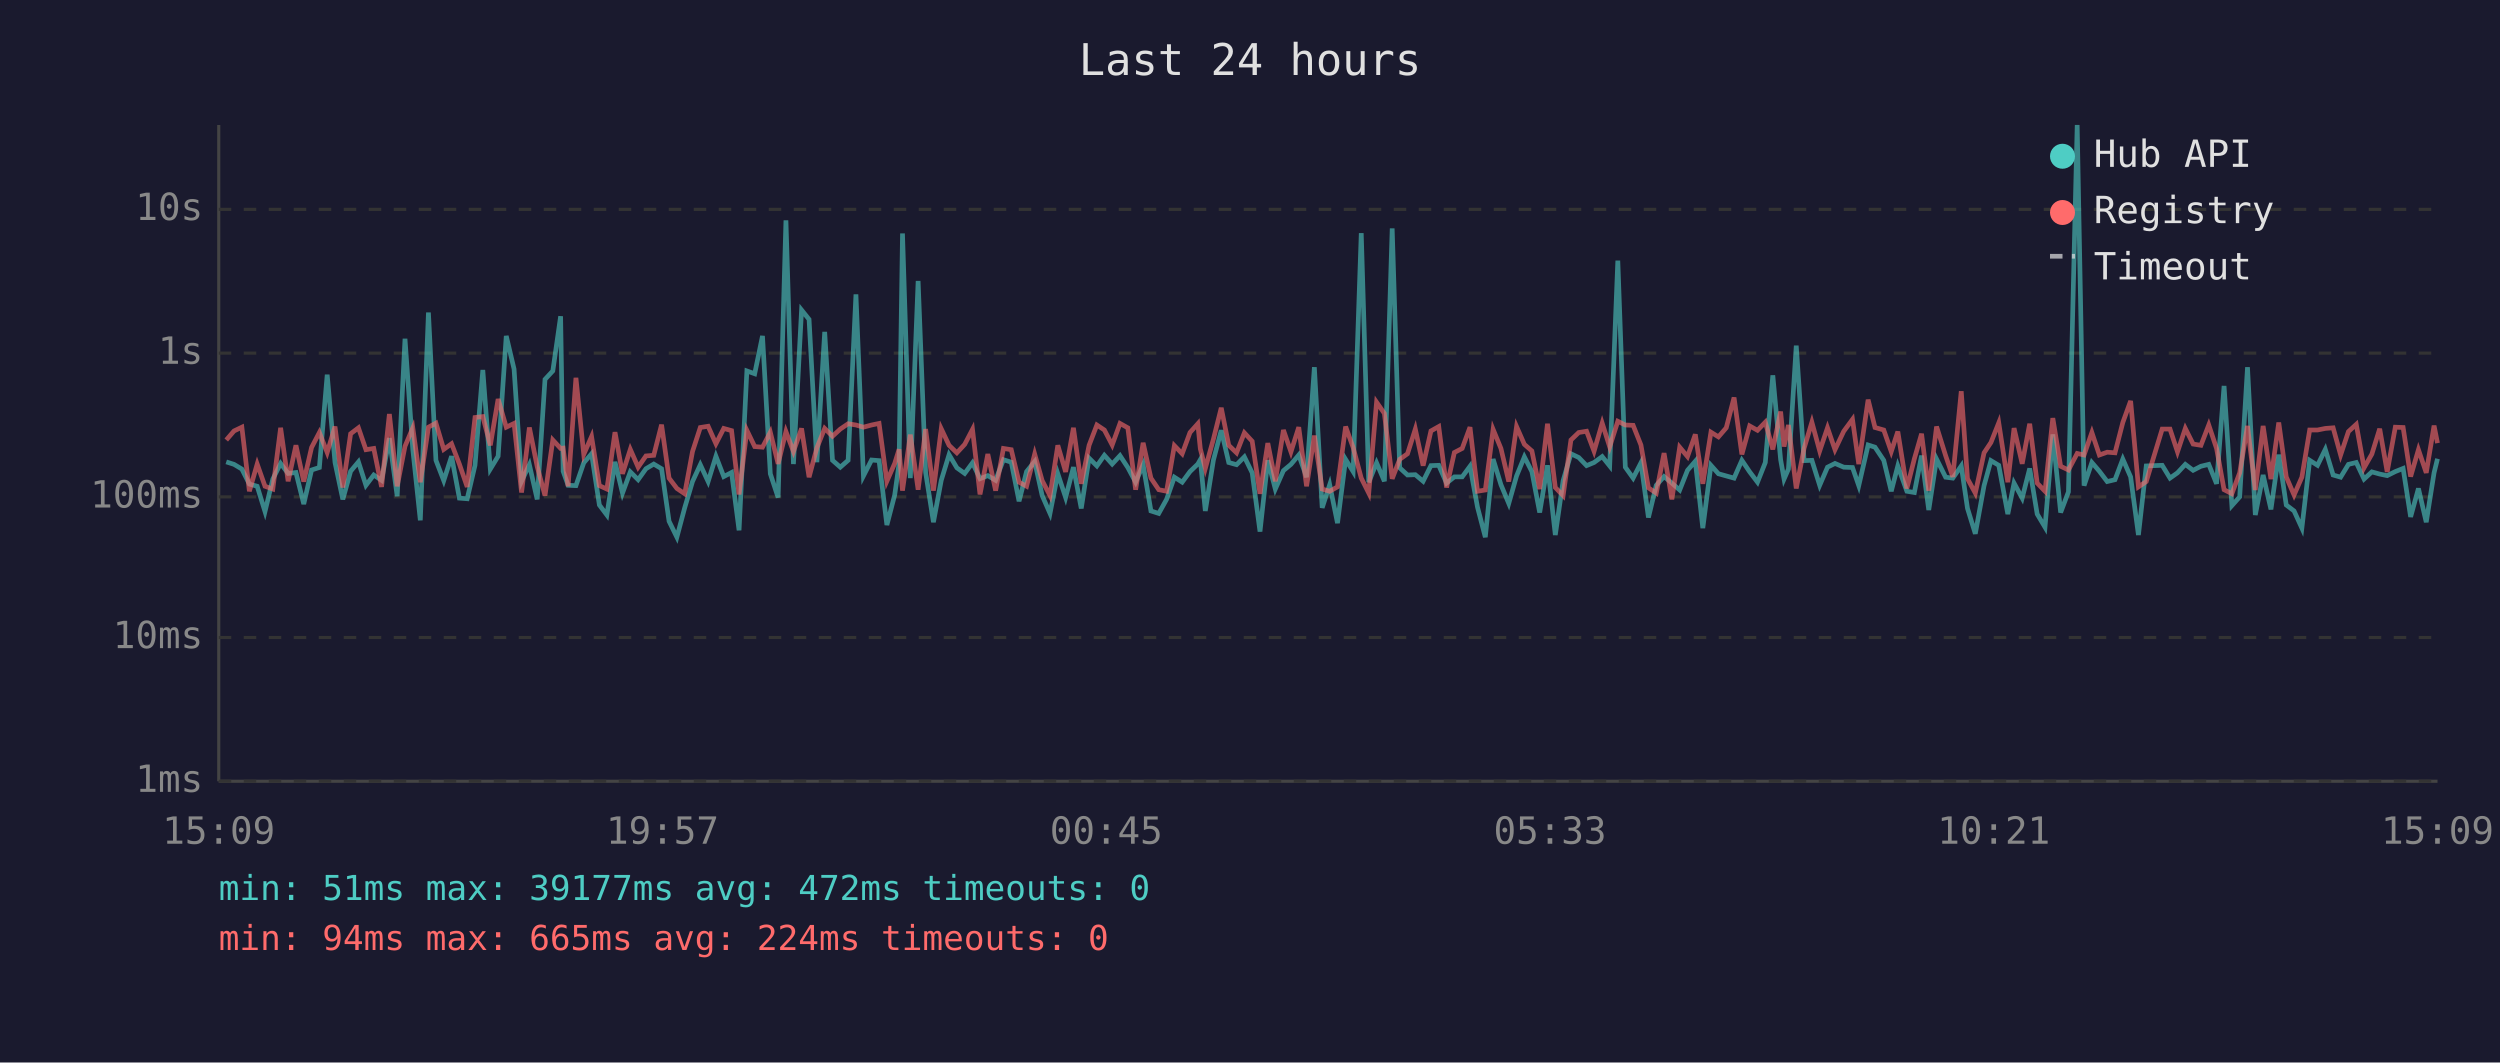
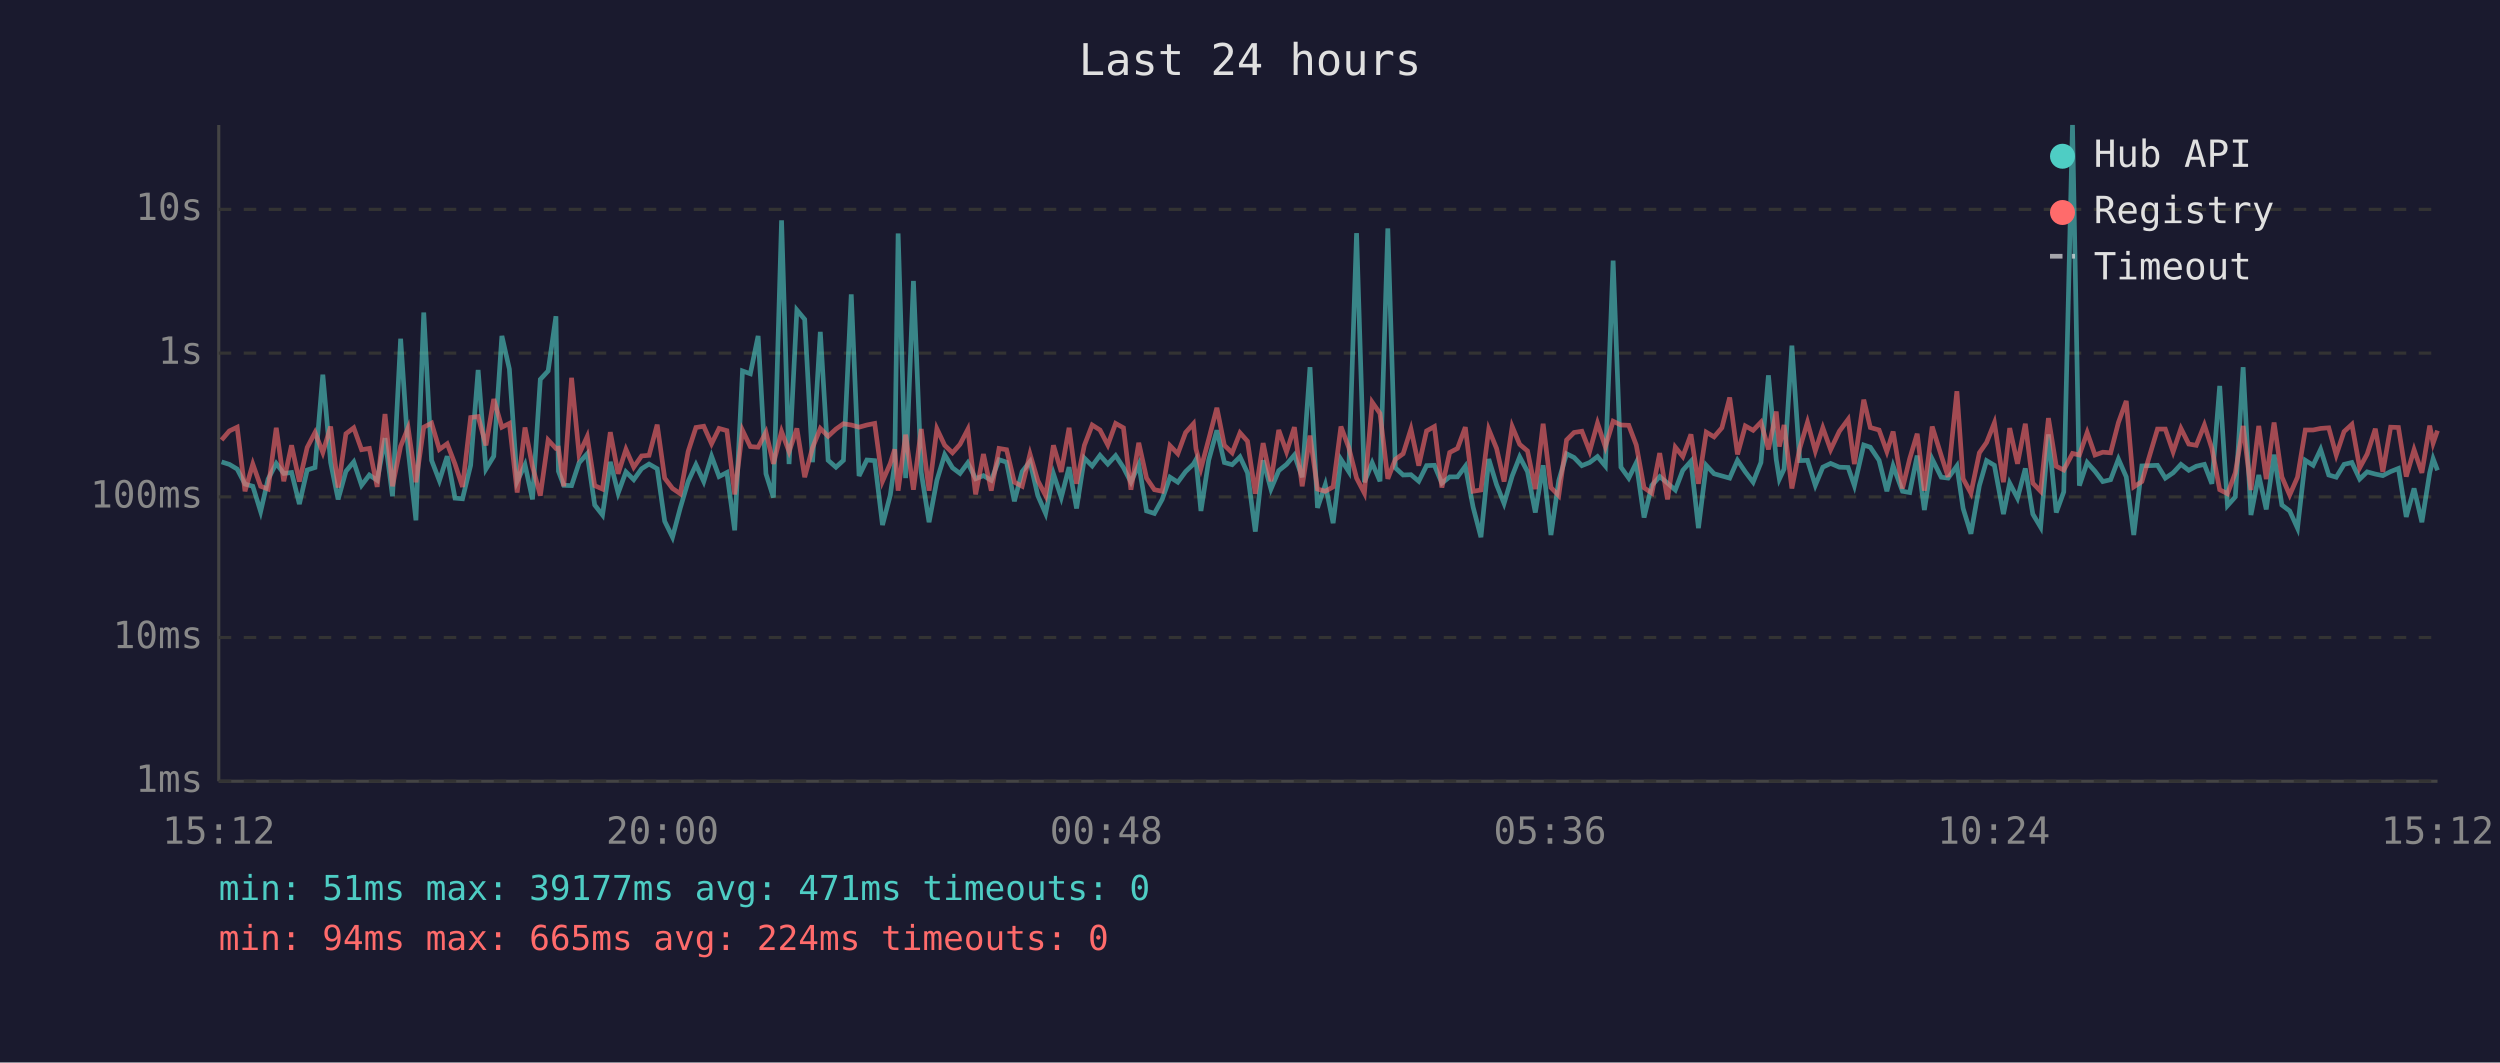
<svg xmlns="http://www.w3.org/2000/svg" viewBox="0 0 800 340" font-family="monospace" font-size="12">
  <rect width="800" height="340" fill="#1a1a2e" />
  <text x="400" y="24" fill="#e0e0e0" font-size="14" text-anchor="middle">Last 24 hours</text>
  <line x1="70" y1="40" x2="70" y2="250" stroke="#444" stroke-width="1" />
  <line x1="70" y1="250" x2="780" y2="250" stroke="#444" stroke-width="1" />
  <line x1="70" y1="250" x2="780" y2="250" stroke="#333" stroke-width="1" stroke-dasharray="4" />
  <text x="65" y="250" fill="#888" text-anchor="end" dominant-baseline="middle">1ms</text>
  <line x1="70" y1="204" x2="780" y2="204" stroke="#333" stroke-width="1" stroke-dasharray="4" />
  <text x="65" y="204" fill="#888" text-anchor="end" dominant-baseline="middle">10ms</text>
  <line x1="70" y1="159" x2="780" y2="159" stroke="#333" stroke-width="1" stroke-dasharray="4" />
  <text x="65" y="159" fill="#888" text-anchor="end" dominant-baseline="middle">100ms</text>
  <line x1="70" y1="113" x2="780" y2="113" stroke="#333" stroke-width="1" stroke-dasharray="4" />
  <text x="65" y="113" fill="#888" text-anchor="end" dominant-baseline="middle">1s</text>
  <line x1="70" y1="67" x2="780" y2="67" stroke="#333" stroke-width="1" stroke-dasharray="4" />
  <text x="65" y="67" fill="#888" text-anchor="end" dominant-baseline="middle">10s</text>
-   <text x="70" y="270" fill="#888" text-anchor="middle">15:09</text>
-   <text x="212" y="270" fill="#888" text-anchor="middle">19:57</text>
-   <text x="354" y="270" fill="#888" text-anchor="middle">00:45</text>
-   <text x="496" y="270" fill="#888" text-anchor="middle">05:33</text>
-   <text x="638" y="270" fill="#888" text-anchor="middle">10:21</text>
-   <text x="780" y="270" fill="#888" text-anchor="middle">15:09</text>
-   <polyline points="72.4,147.8 74.9,148.6 77.4,150.1 79.8,154.9 82.3,155.6 84.8,163.7 87.3,153.3 89.8,148.3 92.2,151.5 94.7,151.2 97.2,161.3 99.7,150.4 102.2,149.6 104.7,119.9 107.2,148.0 109.7,159.8 112.2,150.8 114.7,147.8 117.1,155.3 119.6,152.0 122.1,153.7 124.6,140.2 127.1,158.8 129.6,108.4 132.1,143.9 134.5,166.5 137.1,100.0 139.5,147.3 142.0,153.8 144.5,146.0 147.0,159.4 149.5,159.6 152.0,148.9 154.5,118.4 156.9,150.1 159.4,146.0 162.0,107.5 164.5,118.1 166.9,154.0 169.4,148.7 171.9,159.8 174.4,121.4 176.9,118.7 179.4,101.2 180.2,150.8 181.8,155.3 184.3,155.4 186.8,148.1 189.3,145.2 191.8,161.6 194.2,164.8 196.8,147.8 199.2,157.8 201.7,151.0 204.2,153.5 206.7,150.0 209.2,148.5 211.7,150.0 214.1,166.8 216.6,171.9 219.1,162.5 221.6,154.1 224.1,148.7 226.6,154.1 229.1,146.0 231.6,152.5 234.1,151.2 236.5,169.7 239.0,118.7 241.5,119.6 244.0,107.5 246.5,151.6 249.0,159.2 251.5,70.5 253.9,148.5 256.5,99.2 258.9,102.2 261.4,147.9 263.9,106.2 266.4,147.3 268.9,149.5 271.4,147.3 273.9,94.2 276.3,152.3 278.9,147.2 281.3,147.4 283.8,168.0 286.3,158.4 287.7,148.4 288.8,74.7 291.3,153.0 293.8,89.9 296.2,151.2 298.7,167.1 301.2,153.7 303.7,145.5 306.2,149.7 308.7,151.5 311.2,148.1 313.6,153.2 316.1,152.2 318.6,153.7 321.1,147.1 323.6,147.9 326.1,160.4 328.5,150.9 331.1,147.7 333.5,158.6 336.0,164.3 338.5,151.6 341.0,159.2 343.5,149.5 346.0,162.7 348.5,146.6 351.0,149.1 353.4,145.7 355.9,148.5 358.4,145.8 360.9,149.6 363.4,154.3 365.8,148.7 368.3,163.5 370.8,164.3 373.3,159.8 375.8,152.7 378.3,154.3 380.8,150.9 383.3,148.5 384.1,147.1 385.7,163.5 388.3,147.2 390.8,137.7 393.2,148.0 395.7,148.7 398.2,146.2 400.7,151.3 403.2,170.1 405.7,147.3 408.1,156.5 410.7,150.6 413.1,148.6 415.6,145.6 418.1,152.7 420.6,117.5 423.1,162.5 425.5,155.1 428.0,167.4 430.6,147.0 433.0,150.9 435.6,74.6 438.0,154.3 440.5,148.1 443.0,154.0 445.5,73.1 447.9,149.7 450.4,152.0 452.9,151.9 455.4,154.0 457.9,149.0 460.4,148.9 462.9,154.6 465.4,152.6 467.9,152.6 470.4,149.2 472.8,162.3 475.3,171.9 477.8,146.9 480.3,155.1 482.8,161.1 485.3,152.3 487.8,146.2 490.2,150.9 492.7,164.0 495.2,148.9 497.7,171.2 500.2,153.8 502.7,145.2 505.2,146.4 507.7,149.0 510.1,148.0 512.7,146.1 515.1,149.1 517.7,83.4 520.1,149.5 522.6,153.0 525.1,148.1 527.5,165.6 530.0,155.3 532.5,152.5 535.0,154.6 537.5,156.8 540.0,150.5 542.5,147.6 544.9,169.0 547.5,148.9 549.9,151.6 552.4,152.3 554.9,153.0 557.4,147.3 559.9,151.0 562.4,154.3 564.9,148.0 567.3,120.1 569.8,147.1 570.9,153.3 572.3,150.1 574.8,110.6 577.3,147.4 579.8,147.3 582.3,155.3 584.8,149.5 587.2,148.3 590.0,149.5 592.8,149.6 594.8,155.4 597.8,142.4 600.0,143.1 602.8,147.3 605.2,157.2 607.3,149.1 610.2,157.2 612.6,157.6 614.9,145.8 617.2,163.2 619.7,146.9 622.6,152.7 624.9,153.0 627.6,149.1 629.6,162.7 632.1,170.8 634.9,155.4 637.1,147.4 639.6,148.9 642.5,164.5 644.5,154.6 647.1,159.4 649.5,149.9 651.9,164.5 654.4,168.7 656.9,139.0 659.4,164.0 661.9,157.4 664.7,40.0 666.9,155.4 669.4,148.0 671.8,150.8 674.3,154.1 676.8,153.5 679.3,146.9 681.8,152.6 684.3,171.2 686.8,149.1 691.9,148.9 694.4,153.0 696.8,151.3 699.3,148.6 701.8,150.5 704.3,149.2 706.8,148.6 709.3,154.8 711.7,123.5 714.2,161.8 716.7,159.0 719.2,117.5 721.7,164.8 724.2,152.0 726.7,163.0 729.2,145.5 731.6,161.6 734.1,163.5 736.6,169.0 739.1,147.3 741.6,148.9 744.1,143.8 746.6,152.0 749.0,152.7 751.5,148.6 754.0,148.0 756.5,153.3 759.0,151.0 761.5,151.7 763.9,152.2 766.5,150.9 769.0,149.9 771.4,165.4 773.9,156.3 776.4,167.1 778.9,151.3 780.0,146.8" fill="none" stroke="#4ecdc4" stroke-width="1.5" opacity="0.6" />
-   <polyline points="72.4,140.8 74.9,137.9 77.4,136.7 79.8,157.2 82.3,148.5 84.8,155.6 87.3,156.5 89.8,136.9 92.2,154.0 94.7,142.5 97.2,154.1 99.7,143.2 102.2,138.4 104.7,144.8 107.2,136.5 109.7,156.0 112.2,138.8 114.7,136.9 117.1,143.9 119.6,143.5 122.1,155.8 124.6,132.5 127.1,155.6 129.6,142.8 132.1,136.9 134.5,154.3 137.1,136.7 139.5,135.4 142.0,143.8 144.5,142.0 147.0,148.5 149.5,155.8 152.0,133.6 154.5,133.3 156.9,142.5 159.4,127.7 162.0,136.7 164.5,135.5 166.9,157.6 169.4,136.8 171.9,149.3 174.4,158.6 176.9,140.8 179.4,143.5 180.2,143.4 181.8,155.6 184.3,120.9 186.8,145.4 189.3,139.7 191.8,155.4 194.2,156.5 196.8,138.3 199.2,151.6 201.7,143.8 204.2,149.5 206.7,145.9 209.2,145.7 211.7,135.9 214.1,153.0 216.6,156.3 219.1,158.0 221.6,144.5 224.1,136.8 226.6,136.4 229.1,142.0 231.6,137.1 234.1,137.8 236.5,158.2 239.0,137.7 241.5,142.9 244.0,143.1 246.5,138.3 249.0,148.4 251.5,138.1 253.9,144.5 256.5,137.1 258.9,152.7 261.4,143.3 263.9,137.1 266.4,139.6 268.9,137.3 271.4,135.6 273.9,136.0 276.3,136.7 278.9,136.0 281.3,135.5 283.8,154.0 286.3,148.3 287.7,143.8 288.8,157.0 291.3,139.1 293.8,156.7 296.2,137.3 298.7,157.0 301.2,137.2 303.7,142.5 306.2,144.9 308.7,142.2 311.2,137.4 313.6,158.2 316.1,145.3 318.6,157.0 321.1,143.5 323.6,143.9 326.1,154.3 328.5,155.6 331.1,145.3 333.5,153.8 336.0,158.6 338.5,142.5 341.0,151.0 343.5,136.9 346.0,154.8 348.5,142.5 351.0,136.0 353.4,137.6 355.9,142.4 358.4,135.5 360.9,136.9 363.4,156.7 365.8,141.7 368.3,153.0 370.8,156.7 373.3,157.2 375.8,142.6 378.3,145.2 380.8,138.4 383.3,135.6 384.1,143.6 385.7,149.9 388.3,140.5 390.8,130.5 393.2,142.5 395.7,144.9 398.2,138.5 400.7,141.2 403.2,158.0 405.7,141.8 408.1,154.0 410.7,137.6 413.1,144.6 415.6,136.7 418.1,155.6 420.6,139.4 423.1,156.5 425.5,157.2 428.0,155.8 430.6,136.5 433.0,143.2 435.6,153.0 438.0,157.8 440.5,128.7 443.0,132.3 445.5,153.2 447.9,147.0 450.4,145.2 452.9,137.3 455.4,149.0 457.9,137.9 460.4,136.5 462.9,156.0 465.4,144.8 467.9,143.5 470.4,136.7 472.8,157.2 475.3,156.8 477.8,137.4 480.3,143.5 482.8,154.1 485.3,136.5 487.8,142.2 490.2,144.3 492.7,156.5 495.2,135.6 497.7,156.0 500.2,158.6 502.7,140.8 505.2,138.4 507.7,138.0 510.1,144.4 512.7,135.4 515.1,143.0 517.7,134.8 520.1,136.0 522.6,136.1 525.1,142.4 527.5,156.1 530.0,157.8 532.5,145.0 535.0,159.8 537.5,143.1 540.0,146.1 542.5,139.0 544.9,154.8 547.5,138.3 549.9,139.8 552.4,136.9 554.9,127.2 557.4,145.4 559.9,136.3 562.4,137.7 564.9,135.1 567.3,143.8 569.8,131.7 570.9,142.9 572.3,136.0 574.8,156.3 577.3,143.5 579.8,135.1 582.3,144.3 584.8,136.9 587.2,143.9 590.0,138.0 592.8,134.2 594.8,148.5 597.8,127.9 600.0,136.8 602.8,137.6 605.2,144.5 607.3,138.1 610.2,156.3 612.6,146.8 614.9,138.8 617.2,157.0 619.7,136.5 622.6,145.8 624.9,152.6 627.6,125.2 629.6,153.2 632.1,157.8 634.9,144.9 637.1,141.6 639.6,135.3 642.5,154.3 644.5,137.0 647.1,148.4 649.5,135.6 651.9,154.6 654.4,157.2 656.9,133.8 659.4,149.2 661.9,150.4 664.7,145.1 666.9,145.6 669.4,138.4 671.8,145.6 674.3,144.7 676.8,144.9 679.3,135.2 681.8,128.3 684.3,155.8 686.8,154.1 691.9,137.3 694.4,137.3 696.8,144.6 699.3,137.1 701.8,142.1 704.3,142.5 706.8,136.0 709.3,143.5 711.7,156.7 714.2,158.0 716.7,151.3 719.2,136.3 721.7,156.8 724.2,136.3 726.7,153.3 729.2,135.2 731.6,152.6 734.1,158.4 736.6,152.7 739.1,137.6 741.6,137.6 744.1,137.1 746.6,136.9 749.0,145.6 751.5,138.1 754.0,135.8 756.5,149.7 759.0,145.3 761.5,137.2 763.9,151.0 766.5,136.7 769.0,136.8 771.4,152.5 773.9,143.9 776.4,151.3 778.9,136.2 780.0,141.8" fill="none" stroke="#ff6b6b" stroke-width="1.5" opacity="0.6" />
+   <text x="70" y="270" fill="#888" text-anchor="middle">15:12</text>
+   <text x="212" y="270" fill="#888" text-anchor="middle">20:00</text>
+   <text x="354" y="270" fill="#888" text-anchor="middle">00:48</text>
+   <text x="496" y="270" fill="#888" text-anchor="middle">05:36</text>
+   <text x="638" y="270" fill="#888" text-anchor="middle">10:24</text>
+   <text x="780" y="270" fill="#888" text-anchor="middle">15:12</text>
+   <polyline points="70.9,147.8 73.4,148.6 75.9,150.1 78.4,154.9 80.9,155.6 83.4,163.7 85.8,153.3 88.4,148.3 90.8,151.5 93.3,151.2 95.8,161.3 98.3,150.4 100.8,149.6 103.3,119.9 105.8,148.0 108.2,159.8 110.7,150.8 113.2,147.8 115.7,155.3 118.2,152.0 120.7,153.7 123.2,140.2 125.6,158.8 128.2,108.4 130.6,143.9 133.1,166.5 135.6,100.0 138.1,147.3 140.6,153.8 143.1,146.0 145.6,159.4 148.0,159.6 150.6,148.9 153.0,118.4 155.5,150.1 158.0,146.0 160.6,107.5 163.0,118.1 165.5,154.0 168.0,148.7 170.4,159.8 172.9,121.4 175.4,118.7 177.9,101.2 178.7,150.8 180.4,155.3 182.9,155.4 185.3,148.1 187.9,145.2 190.3,161.6 192.8,164.8 195.3,147.8 197.8,157.8 200.3,151.0 202.8,153.5 205.3,150.0 207.7,148.5 210.3,150.0 212.7,166.8 215.2,171.9 217.7,162.5 220.2,154.1 222.7,148.7 225.2,154.1 227.7,146.0 230.1,152.5 232.6,151.2 235.1,169.7 237.6,118.7 240.1,119.6 242.6,107.5 245.1,151.6 247.5,159.2 250.1,70.5 252.5,148.5 255.0,99.2 257.5,102.2 260.0,147.9 262.5,106.2 265.0,147.3 267.5,149.5 269.9,147.3 272.4,94.2 274.9,152.3 277.4,147.2 279.9,147.4 282.4,168.0 284.9,158.4 286.3,148.4 287.4,74.7 289.8,153.0 292.3,89.9 294.8,151.2 297.3,167.1 299.8,153.7 302.3,145.5 304.8,149.7 307.2,151.5 309.7,148.1 312.2,153.2 314.7,152.2 317.2,153.7 319.7,147.1 322.1,147.9 324.6,160.4 327.1,150.9 329.6,147.7 332.1,158.6 334.6,164.3 337.1,151.6 339.6,159.2 342.1,149.5 344.5,162.7 347.0,146.6 349.5,149.1 352.0,145.7 354.5,148.5 357.0,145.8 359.5,149.6 361.9,154.3 364.4,148.7 366.9,163.5 369.4,164.3 371.9,159.8 374.4,152.7 376.9,154.3 379.4,150.9 381.9,148.5 382.7,147.1 384.3,163.5 386.8,147.2 389.4,137.7 391.8,148.0 394.3,148.7 396.8,146.2 399.2,151.3 401.7,170.1 404.2,147.3 406.7,156.5 409.2,150.6 411.7,148.6 414.2,145.6 416.7,152.7 419.2,117.5 421.6,162.5 424.1,155.1 426.6,167.4 429.1,147.0 431.6,150.9 434.1,74.6 436.6,154.3 439.1,148.1 441.6,154.0 444.1,73.1 446.5,149.7 449.0,152.0 451.5,151.9 454.0,154.0 456.5,149.0 459.0,148.9 461.4,154.6 463.9,152.6 466.4,152.6 468.9,149.2 471.4,162.3 473.9,171.9 476.4,146.9 478.9,155.1 481.3,161.1 483.9,152.3 486.3,146.2 488.8,150.9 491.3,164.0 493.8,148.9 496.3,171.2 498.8,153.8 501.3,145.2 503.7,146.4 506.2,149.0 508.7,148.0 511.2,146.1 513.7,149.1 516.2,83.4 518.7,149.5 521.2,153.0 523.6,148.1 526.1,165.6 528.6,155.3 531.1,152.5 533.6,154.6 536.1,156.8 538.5,150.5 541.1,147.6 543.5,169.0 546.0,148.9 548.5,151.6 551.0,152.3 553.5,153.0 556.0,147.3 558.5,151.0 561.0,154.3 563.5,148.0 565.9,120.1 568.4,147.1 569.4,153.3 570.9,150.1 573.4,110.6 575.9,147.4 578.4,147.3 580.9,155.3 583.3,149.5 585.8,148.3 588.6,149.5 591.4,149.6 593.4,155.4 596.4,142.4 598.5,143.1 601.3,147.3 603.8,157.2 605.8,149.1 608.8,157.2 611.1,157.6 613.5,145.8 615.8,163.2 618.3,146.9 621.2,152.7 623.4,153.0 626.2,149.1 628.2,162.7 630.7,170.8 633.4,155.4 635.7,147.4 638.2,148.9 641.1,164.5 643.1,154.6 645.6,159.4 648.1,149.9 650.5,164.5 653.0,168.7 655.5,139.0 658.0,164.0 660.4,157.4 663.2,40.0 665.4,155.4 667.9,148.0 670.4,150.8 672.9,154.1 675.4,153.5 677.9,146.9 680.4,152.6 682.8,171.2 685.4,149.1 690.4,148.9 692.9,153.0 695.4,151.3 697.9,148.6 700.4,150.5 702.8,149.2 705.4,148.6 707.8,154.8 710.3,123.5 712.8,161.8 715.3,159.0 717.8,117.5 720.3,164.8 722.8,152.0 725.2,163.0 727.7,145.5 730.2,161.6 732.7,163.5 735.2,169.0 737.7,147.3 740.2,148.9 742.6,143.8 745.2,152.0 747.6,152.7 750.1,148.6 752.6,148.0 755.1,153.3 757.5,151.0 760.1,151.7 762.5,152.2 765.0,150.9 767.5,149.9 770.0,165.4 772.5,156.3 775.0,167.1 777.5,151.3 778.6,146.8 780.0,150.5" fill="none" stroke="#4ecdc4" stroke-width="1.5" opacity="0.6" />
+   <polyline points="70.9,140.8 73.4,137.9 75.9,136.7 78.4,157.2 80.9,148.5 83.4,155.6 85.8,156.5 88.4,136.9 90.8,154.0 93.3,142.5 95.8,154.1 98.3,143.2 100.8,138.4 103.3,144.8 105.8,136.5 108.2,156.0 110.7,138.8 113.2,136.9 115.7,143.9 118.2,143.5 120.7,155.8 123.2,132.5 125.6,155.6 128.2,142.8 130.6,136.9 133.1,154.3 135.6,136.7 138.1,135.4 140.6,143.8 143.1,142.0 145.6,148.5 148.0,155.8 150.6,133.6 153.0,133.3 155.5,142.5 158.0,127.7 160.6,136.7 163.0,135.5 165.5,157.6 168.0,136.8 170.4,149.3 172.9,158.6 175.4,140.8 177.9,143.5 178.7,143.4 180.4,155.6 182.9,120.9 185.3,145.4 187.9,139.7 190.3,155.4 192.8,156.5 195.3,138.3 197.8,151.6 200.3,143.8 202.8,149.5 205.3,145.9 207.7,145.7 210.3,135.9 212.7,153.0 215.2,156.3 217.7,158.0 220.2,144.5 222.7,136.8 225.2,136.4 227.7,142.0 230.1,137.1 232.6,137.8 235.1,158.2 237.6,137.7 240.1,142.9 242.6,143.1 245.1,138.3 247.5,148.4 250.1,138.1 252.5,144.5 255.0,137.1 257.5,152.7 260.0,143.3 262.5,137.1 265.0,139.6 267.5,137.3 269.9,135.6 272.4,136.0 274.9,136.7 277.4,136.0 279.9,135.5 282.4,154.0 284.9,148.3 286.3,143.8 287.4,157.0 289.8,139.1 292.3,156.7 294.8,137.3 297.3,157.0 299.8,137.2 302.3,142.5 304.8,144.9 307.2,142.2 309.7,137.4 312.2,158.2 314.7,145.3 317.2,157.0 319.7,143.5 322.1,143.9 324.6,154.3 327.1,155.6 329.6,145.3 332.1,153.8 334.6,158.6 337.1,142.5 339.6,151.0 342.1,136.9 344.5,154.8 347.0,142.5 349.5,136.0 352.0,137.6 354.5,142.4 357.0,135.5 359.5,136.9 361.9,156.7 364.4,141.7 366.9,153.0 369.4,156.7 371.9,157.2 374.4,142.6 376.9,145.2 379.4,138.4 381.9,135.6 382.7,143.6 384.3,149.9 386.8,140.5 389.4,130.5 391.8,142.5 394.3,144.9 396.8,138.5 399.2,141.2 401.7,158.0 404.2,141.8 406.7,154.0 409.2,137.6 411.7,144.6 414.2,136.7 416.7,155.6 419.2,139.4 421.6,156.5 424.1,157.2 426.6,155.8 429.1,136.5 431.6,143.2 434.1,153.0 436.6,157.8 439.1,128.7 441.6,132.3 444.1,153.2 446.5,147.0 449.0,145.2 451.5,137.3 454.0,149.0 456.5,137.9 459.0,136.5 461.4,156.0 463.9,144.8 466.4,143.5 468.9,136.7 471.4,157.2 473.9,156.8 476.4,137.4 478.9,143.5 481.3,154.1 483.9,136.5 486.3,142.2 488.8,144.3 491.3,156.5 493.8,135.6 496.3,156.0 498.8,158.6 501.3,140.8 503.7,138.4 506.2,138.0 508.7,144.4 511.2,135.4 513.7,143.0 516.2,134.8 518.7,136.0 521.2,136.1 523.6,142.4 526.1,156.1 528.6,157.8 531.1,145.0 533.6,159.8 536.1,143.1 538.5,146.1 541.1,139.0 543.5,154.8 546.0,138.3 548.5,139.8 551.0,136.9 553.5,127.2 556.0,145.4 558.5,136.3 561.0,137.7 563.5,135.1 565.9,143.8 568.4,131.7 569.4,142.9 570.9,136.0 573.4,156.3 575.9,143.5 578.4,135.1 580.9,144.3 583.3,136.9 585.8,143.9 588.6,138.0 591.4,134.2 593.4,148.5 596.4,127.9 598.5,136.8 601.3,137.6 603.8,144.5 605.8,138.1 608.8,156.3 611.1,146.8 613.5,138.8 615.8,157.0 618.3,136.5 621.2,145.8 623.4,152.6 626.2,125.2 628.2,153.2 630.7,157.8 633.4,144.9 635.7,141.6 638.2,135.3 641.1,154.3 643.1,137.0 645.6,148.4 648.1,135.6 650.5,154.6 653.0,157.2 655.5,133.8 658.0,149.2 660.4,150.4 663.2,145.1 665.4,145.6 667.9,138.4 670.4,145.6 672.9,144.7 675.4,144.9 677.9,135.2 680.4,128.3 682.8,155.8 685.4,154.1 690.4,137.3 692.9,137.3 695.4,144.6 697.9,137.1 700.4,142.1 702.8,142.5 705.4,136.0 707.8,143.5 710.3,156.7 712.8,158.0 715.3,151.3 717.8,136.3 720.3,156.8 722.8,136.3 725.2,153.3 727.7,135.2 730.2,152.6 732.7,158.4 735.2,152.7 737.7,137.6 740.2,137.6 742.6,137.1 745.2,136.9 747.6,145.6 750.1,138.1 752.6,135.8 755.1,149.7 757.5,145.3 760.1,137.2 762.5,151.0 765.0,136.7 767.5,136.8 770.0,152.5 772.5,143.9 775.0,151.3 777.5,136.2 778.6,141.8 780.0,137.8" fill="none" stroke="#ff6b6b" stroke-width="1.5" opacity="0.6" />
  <circle cx="660" cy="50" r="4" fill="#4ecdc4" />
  <text x="670" y="50" fill="#e0e0e0" dominant-baseline="middle">Hub API</text>
  <circle cx="660" cy="68" r="4" fill="#ff6b6b" />
  <text x="670" y="68" fill="#e0e0e0" dominant-baseline="middle">Registry</text>
  <line x1="656" y1="82" x2="664" y2="82" stroke="#e0e0e0" stroke-width="1.5" stroke-dasharray="4,3" opacity="0.7" />
  <text x="670" y="86" fill="#e0e0e0" dominant-baseline="middle">Timeout</text>
-   <text x="70" y="288" fill="#4ecdc4" font-size="11">min: 51ms  max: 39177ms  avg: 472ms  timeouts: 0</text>
+   <text x="70" y="288" fill="#4ecdc4" font-size="11">min: 51ms  max: 39177ms  avg: 471ms  timeouts: 0</text>
  <text x="70" y="304" fill="#ff6b6b" font-size="11">min: 94ms  max: 665ms  avg: 224ms  timeouts: 0</text>
</svg>
